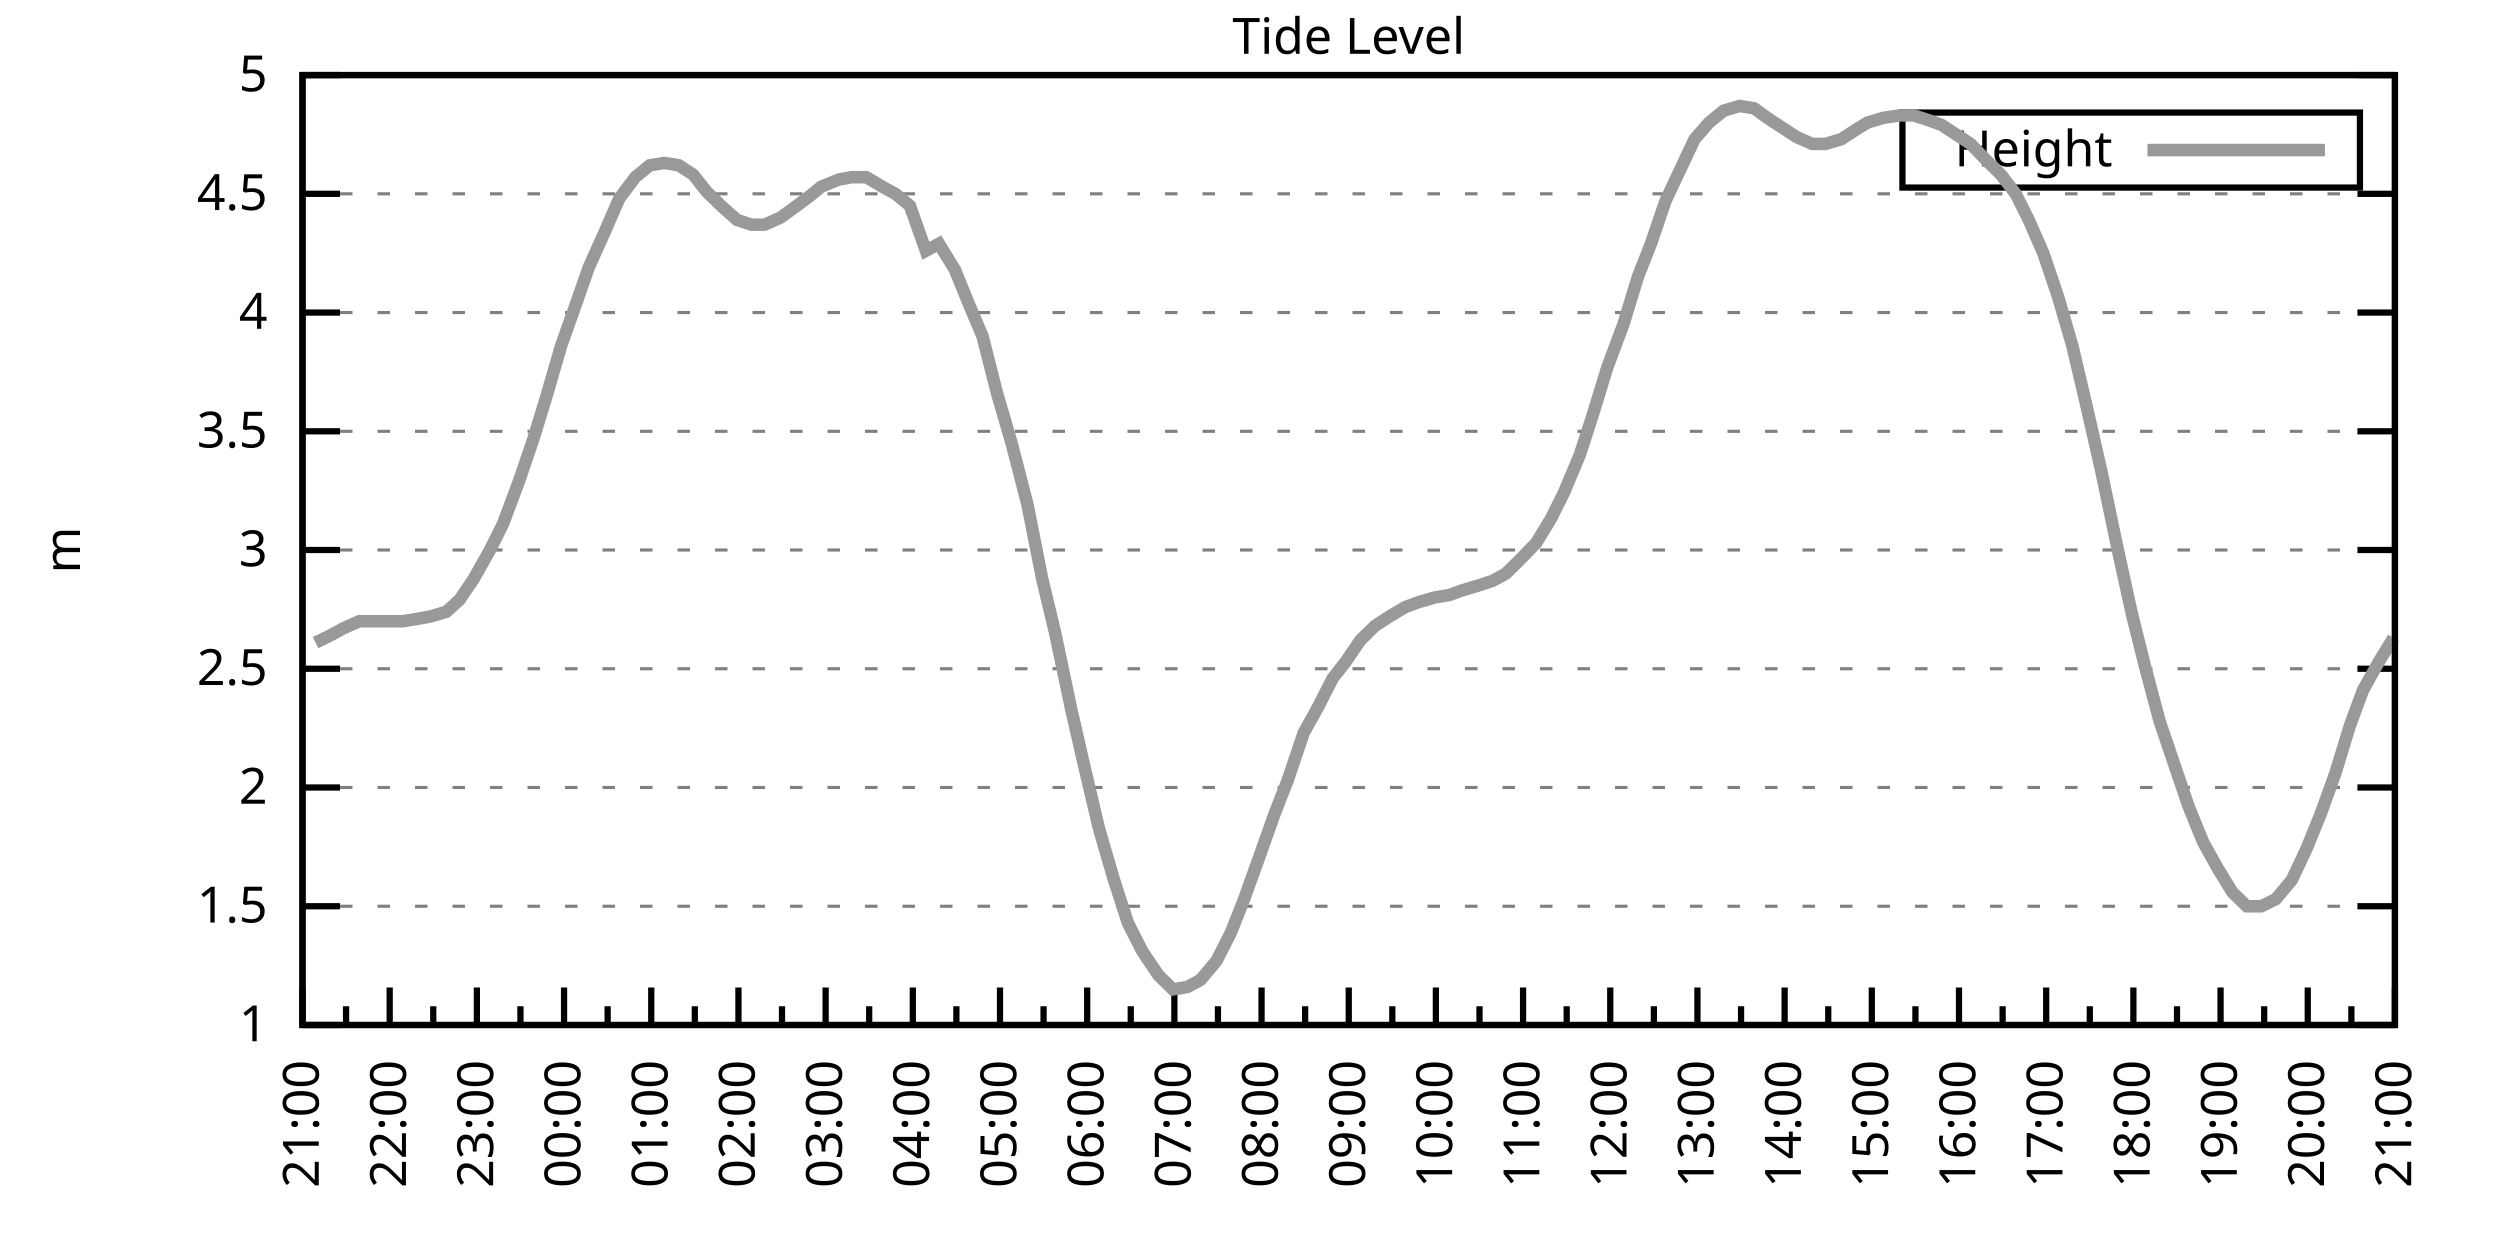
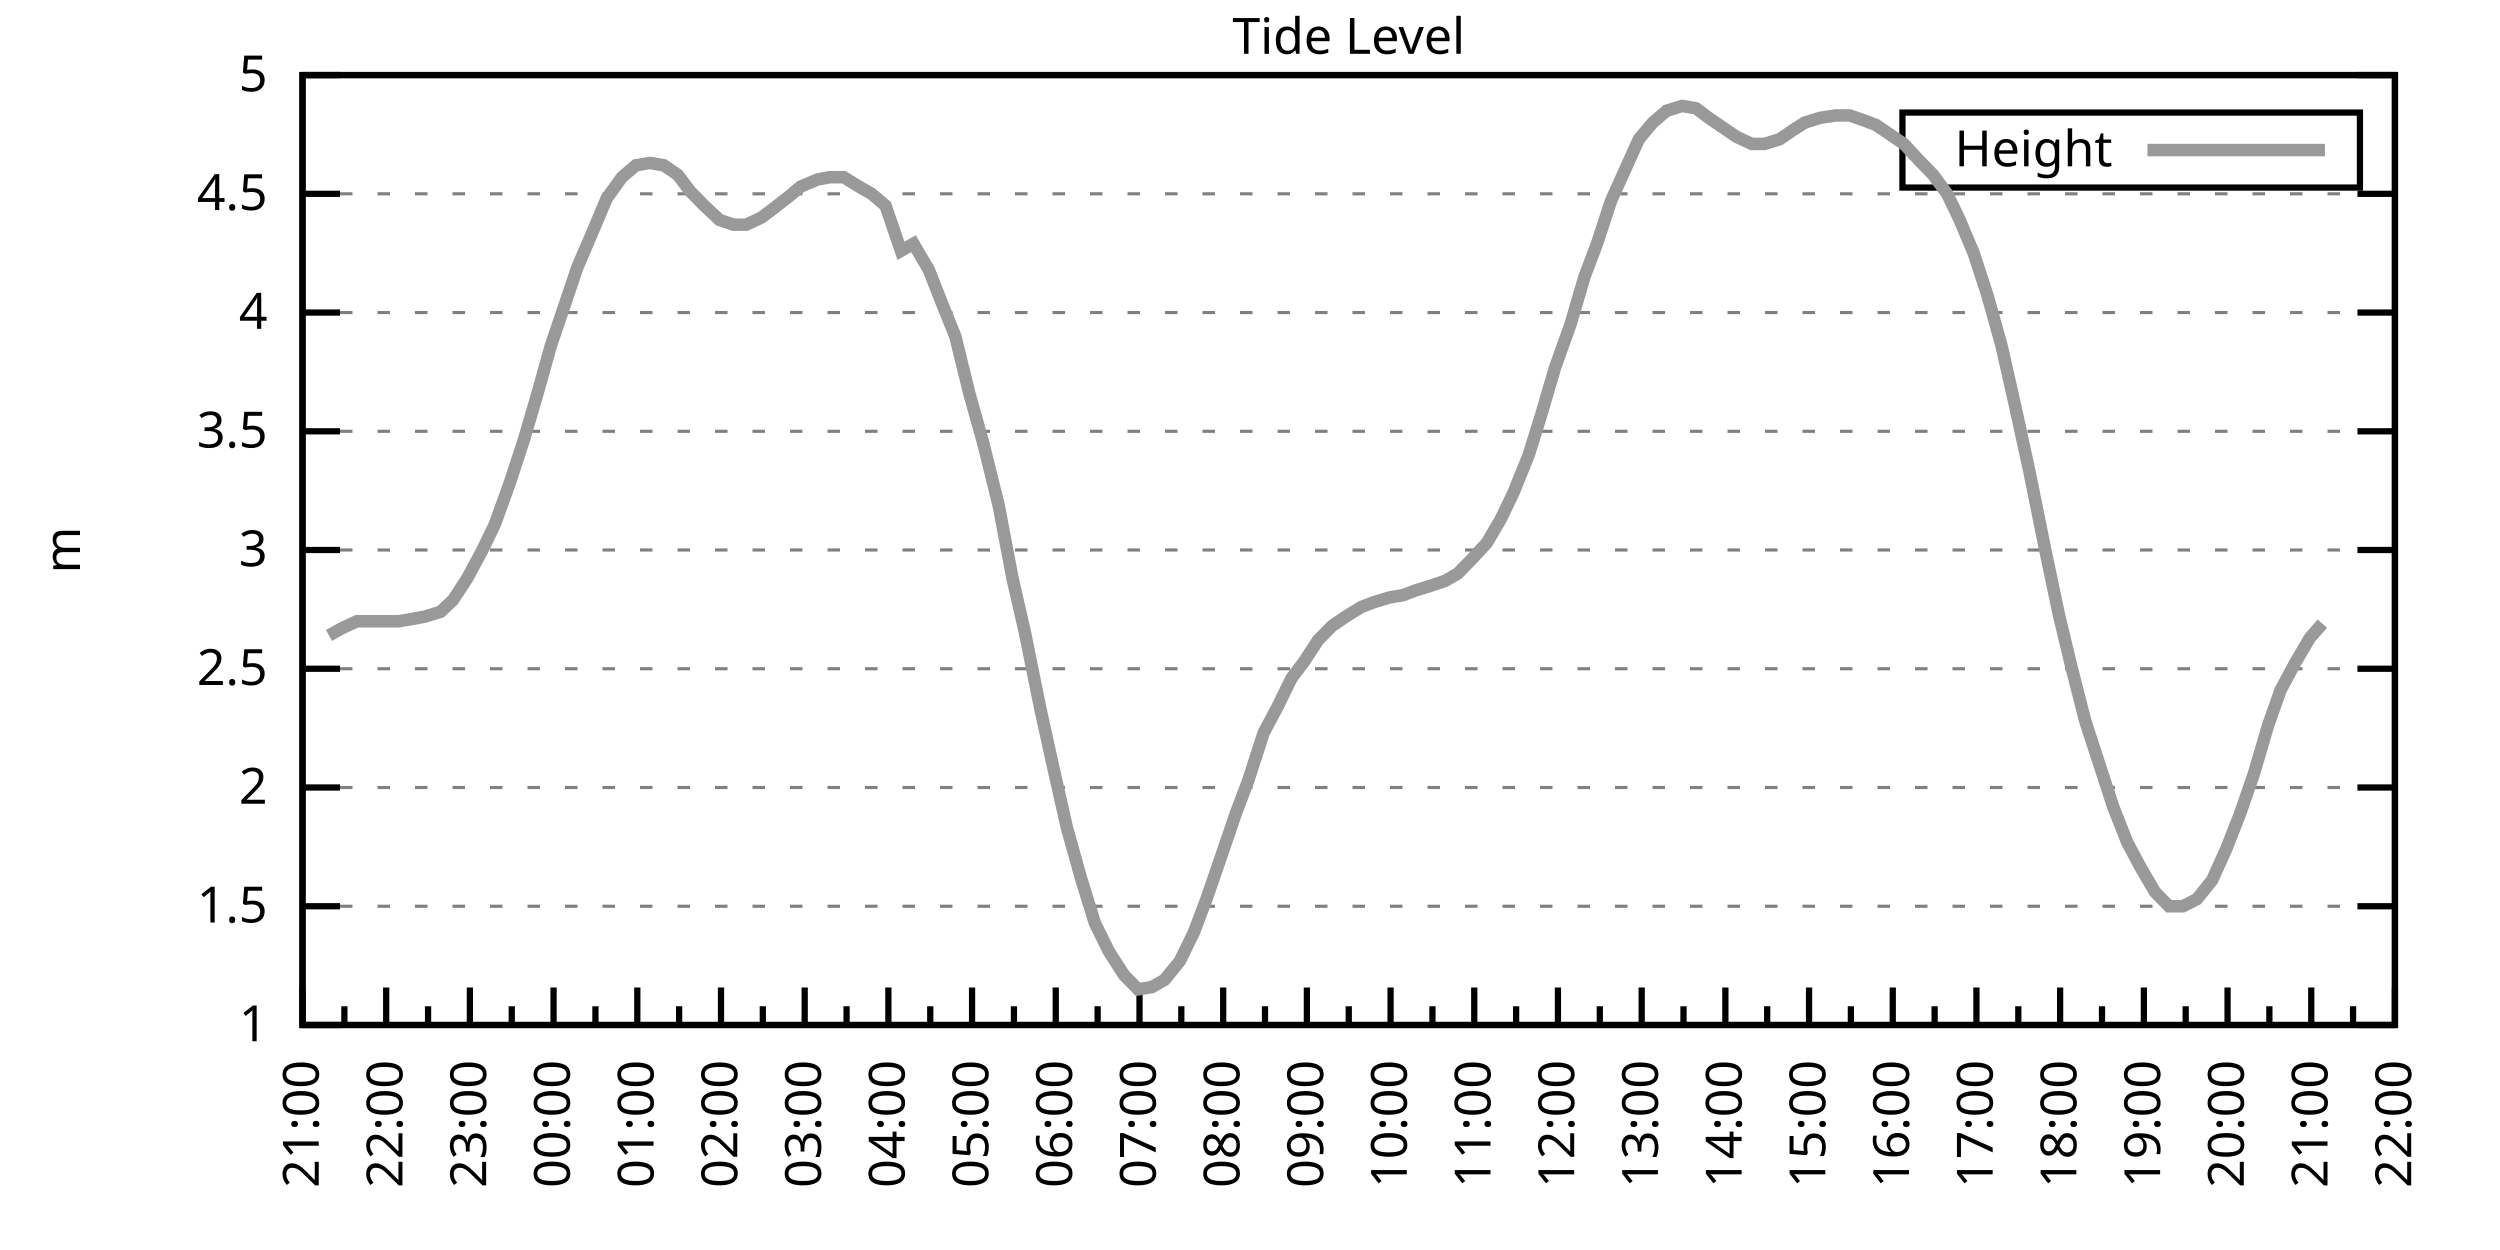
<svg xmlns="http://www.w3.org/2000/svg" xmlns:xlink="http://www.w3.org/1999/xlink" width="400" height="200" viewBox="0 0 400 200">
  <g id="gnuplot_canvas">
    <rect x="0" y="0" width="400" height="200" fill="none" />
    <defs>
      <circle id="gpDot" r="0.5" stroke-width="0.5" stroke="currentColor" />
      <path id="gpPt0" stroke-width="0.333" stroke="currentColor" d="M-1,0 h2 M0,-1 v2" />
      <path id="gpPt1" stroke-width="0.333" stroke="currentColor" d="M-1,-1 L1,1 M1,-1 L-1,1" />
      <path id="gpPt2" stroke-width="0.333" stroke="currentColor" d="M-1,0 L1,0 M0,-1 L0,1 M-1,-1 L1,1 M-1,1 L1,-1" />
      <rect id="gpPt3" stroke-width="0.333" stroke="currentColor" x="-1" y="-1" width="2" height="2" />
      <rect id="gpPt4" stroke-width="0.333" stroke="currentColor" fill="currentColor" x="-1" y="-1" width="2" height="2" />
      <circle id="gpPt5" stroke-width="0.333" stroke="currentColor" cx="0" cy="0" r="1" />
      <use xlink:href="#gpPt5" id="gpPt6" fill="currentColor" stroke="none" />
      <path id="gpPt7" stroke-width="0.333" stroke="currentColor" d="M0,-1.33 L-1.33,0.67 L1.33,0.67 z" />
      <use xlink:href="#gpPt7" id="gpPt8" fill="currentColor" stroke="none" />
      <use xlink:href="#gpPt7" id="gpPt9" stroke="currentColor" transform="rotate(180)" />
      <use xlink:href="#gpPt9" id="gpPt10" fill="currentColor" stroke="none" />
      <use xlink:href="#gpPt3" id="gpPt11" stroke="currentColor" transform="rotate(45)" />
      <use xlink:href="#gpPt11" id="gpPt12" fill="currentColor" stroke="none" />
      <path id="gpPt13" stroke-width="0.333" stroke="currentColor" d="M0,1.330 L1.265,0.411 L0.782,-1.067 L-0.782,-1.076 L-1.265,0.411 z" />
      <use xlink:href="#gpPt13" id="gpPt14" fill="currentColor" stroke="none" />
      <filter id="textbox" filterUnits="objectBoundingBox" x="0" y="0" height="1" width="1">
        <feFlood flood-color="white" flood-opacity="1" result="bgnd" />
        <feComposite in="SourceGraphic" in2="bgnd" operator="atop" />
      </filter>
      <filter id="greybox" filterUnits="objectBoundingBox" x="0" y="0" height="1" width="1">
        <feFlood flood-color="lightgrey" flood-opacity="1" result="grey" />
        <feComposite in="SourceGraphic" in2="grey" operator="atop" />
      </filter>
    </defs>
    <g fill="none" color="white" stroke="currentColor" stroke-width="1.00" stroke-linecap="butt" stroke-linejoin="miter">
</g>
    <g fill="none" color="black" stroke="currentColor" stroke-width="1.00" stroke-linecap="butt" stroke-linejoin="miter">
      <g stroke="none" shape-rendering="crispEdges">
        <polygon fill="rgb(255, 255, 255)" points="48.40,164.00 383.18,164.00 383.18,12.02 48.40,12.02 " />
      </g>
    </g>
    <g fill="none" color="black" stroke="currentColor" stroke-width="1.00" stroke-linecap="butt" stroke-linejoin="miter">
</g>
    <g fill="none" color="black" stroke="black" stroke-width="0.50" stroke-linecap="butt" stroke-linejoin="miter">
</g>
    <g fill="none" color="gray" stroke="currentColor" stroke-width="0.50" stroke-linecap="butt" stroke-linejoin="miter">
      <path stroke="gray" stroke-dasharray="2,4" class="gridline" d="M48.40,164.00 L383.19,164.00  " />
    </g>
    <g fill="none" color="gray" stroke="gray" stroke-width="1.00" stroke-linecap="butt" stroke-linejoin="miter">
</g>
    <g fill="none" color="black" stroke="currentColor" stroke-width="1.00" stroke-linecap="butt" stroke-linejoin="miter">
      <path stroke="black" d="M48.40,164.00 L54.40,164.00 M383.19,164.00 L377.19,164.00  " />
      <g transform="translate(42.80,166.60)" stroke="none" fill="black" font-family="Sans" font-size="8.00" text-anchor="end">
        <text>
          <tspan font-family="Sans"> 1</tspan>
        </text>
      </g>
    </g>
    <g fill="none" color="black" stroke="currentColor" stroke-width="1.00" stroke-linecap="butt" stroke-linejoin="miter">
</g>
    <g fill="none" color="black" stroke="black" stroke-width="0.50" stroke-linecap="butt" stroke-linejoin="miter">
</g>
    <g fill="none" color="gray" stroke="currentColor" stroke-width="0.50" stroke-linecap="butt" stroke-linejoin="miter">
      <path stroke="gray" stroke-dasharray="2,4" class="gridline" d="M48.40,145.00 L383.19,145.00  " />
    </g>
    <g fill="none" color="gray" stroke="gray" stroke-width="1.00" stroke-linecap="butt" stroke-linejoin="miter">
</g>
    <g fill="none" color="black" stroke="currentColor" stroke-width="1.00" stroke-linecap="butt" stroke-linejoin="miter">
      <path stroke="black" d="M48.40,145.00 L54.40,145.00 M383.19,145.00 L377.19,145.00  " />
      <g transform="translate(42.80,147.60)" stroke="none" fill="black" font-family="Sans" font-size="8.00" text-anchor="end">
        <text>
          <tspan font-family="Sans"> 1.5</tspan>
        </text>
      </g>
    </g>
    <g fill="none" color="black" stroke="currentColor" stroke-width="1.00" stroke-linecap="butt" stroke-linejoin="miter">
</g>
    <g fill="none" color="black" stroke="black" stroke-width="0.50" stroke-linecap="butt" stroke-linejoin="miter">
</g>
    <g fill="none" color="gray" stroke="currentColor" stroke-width="0.50" stroke-linecap="butt" stroke-linejoin="miter">
      <path stroke="gray" stroke-dasharray="2,4" class="gridline" d="M48.40,126.00 L383.19,126.00  " />
    </g>
    <g fill="none" color="gray" stroke="gray" stroke-width="1.00" stroke-linecap="butt" stroke-linejoin="miter">
</g>
    <g fill="none" color="black" stroke="currentColor" stroke-width="1.00" stroke-linecap="butt" stroke-linejoin="miter">
      <path stroke="black" d="M48.40,126.00 L54.40,126.00 M383.19,126.00 L377.19,126.00  " />
      <g transform="translate(42.80,128.60)" stroke="none" fill="black" font-family="Sans" font-size="8.00" text-anchor="end">
        <text>
          <tspan font-family="Sans"> 2</tspan>
        </text>
      </g>
    </g>
    <g fill="none" color="black" stroke="currentColor" stroke-width="1.00" stroke-linecap="butt" stroke-linejoin="miter">
</g>
    <g fill="none" color="black" stroke="black" stroke-width="0.50" stroke-linecap="butt" stroke-linejoin="miter">
</g>
    <g fill="none" color="gray" stroke="currentColor" stroke-width="0.50" stroke-linecap="butt" stroke-linejoin="miter">
      <path stroke="gray" stroke-dasharray="2,4" class="gridline" d="M48.40,107.00 L383.19,107.00  " />
    </g>
    <g fill="none" color="gray" stroke="gray" stroke-width="1.00" stroke-linecap="butt" stroke-linejoin="miter">
</g>
    <g fill="none" color="black" stroke="currentColor" stroke-width="1.00" stroke-linecap="butt" stroke-linejoin="miter">
      <path stroke="black" d="M48.40,107.00 L54.40,107.00 M383.19,107.00 L377.19,107.00  " />
      <g transform="translate(42.80,109.60)" stroke="none" fill="black" font-family="Sans" font-size="8.00" text-anchor="end">
        <text>
          <tspan font-family="Sans"> 2.5</tspan>
        </text>
      </g>
    </g>
    <g fill="none" color="black" stroke="currentColor" stroke-width="1.00" stroke-linecap="butt" stroke-linejoin="miter">
</g>
    <g fill="none" color="black" stroke="black" stroke-width="0.50" stroke-linecap="butt" stroke-linejoin="miter">
</g>
    <g fill="none" color="gray" stroke="currentColor" stroke-width="0.50" stroke-linecap="butt" stroke-linejoin="miter">
      <path stroke="gray" stroke-dasharray="2,4" class="gridline" d="M48.40,88.00 L383.19,88.00  " />
    </g>
    <g fill="none" color="gray" stroke="gray" stroke-width="1.00" stroke-linecap="butt" stroke-linejoin="miter">
</g>
    <g fill="none" color="black" stroke="currentColor" stroke-width="1.00" stroke-linecap="butt" stroke-linejoin="miter">
      <path stroke="black" d="M48.40,88.00 L54.40,88.00 M383.19,88.00 L377.19,88.00  " />
      <g transform="translate(42.80,90.60)" stroke="none" fill="black" font-family="Sans" font-size="8.00" text-anchor="end">
        <text>
          <tspan font-family="Sans"> 3</tspan>
        </text>
      </g>
    </g>
    <g fill="none" color="black" stroke="currentColor" stroke-width="1.00" stroke-linecap="butt" stroke-linejoin="miter">
</g>
    <g fill="none" color="black" stroke="black" stroke-width="0.50" stroke-linecap="butt" stroke-linejoin="miter">
</g>
    <g fill="none" color="gray" stroke="currentColor" stroke-width="0.50" stroke-linecap="butt" stroke-linejoin="miter">
      <path stroke="gray" stroke-dasharray="2,4" class="gridline" d="M48.40,69.01 L383.19,69.01  " />
    </g>
    <g fill="none" color="gray" stroke="gray" stroke-width="1.00" stroke-linecap="butt" stroke-linejoin="miter">
</g>
    <g fill="none" color="black" stroke="currentColor" stroke-width="1.00" stroke-linecap="butt" stroke-linejoin="miter">
      <path stroke="black" d="M48.40,69.01 L54.40,69.01 M383.19,69.01 L377.19,69.01  " />
      <g transform="translate(42.80,71.61)" stroke="none" fill="black" font-family="Sans" font-size="8.00" text-anchor="end">
        <text>
          <tspan font-family="Sans"> 3.5</tspan>
        </text>
      </g>
    </g>
    <g fill="none" color="black" stroke="currentColor" stroke-width="1.00" stroke-linecap="butt" stroke-linejoin="miter">
</g>
    <g fill="none" color="black" stroke="black" stroke-width="0.50" stroke-linecap="butt" stroke-linejoin="miter">
</g>
    <g fill="none" color="gray" stroke="currentColor" stroke-width="0.50" stroke-linecap="butt" stroke-linejoin="miter">
      <path stroke="gray" stroke-dasharray="2,4" class="gridline" d="M48.40,50.01 L383.19,50.01  " />
    </g>
    <g fill="none" color="gray" stroke="gray" stroke-width="1.00" stroke-linecap="butt" stroke-linejoin="miter">
</g>
    <g fill="none" color="black" stroke="currentColor" stroke-width="1.00" stroke-linecap="butt" stroke-linejoin="miter">
      <path stroke="black" d="M48.40,50.01 L54.40,50.01 M383.19,50.01 L377.19,50.01  " />
      <g transform="translate(42.80,52.61)" stroke="none" fill="black" font-family="Sans" font-size="8.00" text-anchor="end">
        <text>
          <tspan font-family="Sans"> 4</tspan>
        </text>
      </g>
    </g>
    <g fill="none" color="black" stroke="currentColor" stroke-width="1.00" stroke-linecap="butt" stroke-linejoin="miter">
</g>
    <g fill="none" color="black" stroke="black" stroke-width="0.50" stroke-linecap="butt" stroke-linejoin="miter">
</g>
    <g fill="none" color="gray" stroke="currentColor" stroke-width="0.50" stroke-linecap="butt" stroke-linejoin="miter">
      <path stroke="gray" stroke-dasharray="2,4" class="gridline" d="M48.40,31.01 L383.19,31.01  " />
    </g>
    <g fill="none" color="gray" stroke="gray" stroke-width="1.00" stroke-linecap="butt" stroke-linejoin="miter">
</g>
    <g fill="none" color="black" stroke="currentColor" stroke-width="1.00" stroke-linecap="butt" stroke-linejoin="miter">
      <path stroke="black" d="M48.40,31.01 L54.40,31.01 M383.19,31.01 L377.19,31.01  " />
      <g transform="translate(42.80,33.61)" stroke="none" fill="black" font-family="Sans" font-size="8.00" text-anchor="end">
        <text>
          <tspan font-family="Sans"> 4.5</tspan>
        </text>
      </g>
    </g>
    <g fill="none" color="black" stroke="currentColor" stroke-width="1.00" stroke-linecap="butt" stroke-linejoin="miter">
</g>
    <g fill="none" color="black" stroke="black" stroke-width="0.50" stroke-linecap="butt" stroke-linejoin="miter">
</g>
    <g fill="none" color="gray" stroke="currentColor" stroke-width="0.50" stroke-linecap="butt" stroke-linejoin="miter">
      <path stroke="gray" stroke-dasharray="2,4" class="gridline" d="M48.40,12.01 L383.19,12.01  " />
    </g>
    <g fill="none" color="gray" stroke="gray" stroke-width="1.00" stroke-linecap="butt" stroke-linejoin="miter">
</g>
    <g fill="none" color="black" stroke="currentColor" stroke-width="1.00" stroke-linecap="butt" stroke-linejoin="miter">
      <path stroke="black" d="M48.40,12.01 L54.40,12.01 M383.19,12.01 L377.19,12.01  " />
      <g transform="translate(42.80,14.61)" stroke="none" fill="black" font-family="Sans" font-size="8.00" text-anchor="end">
        <text>
          <tspan font-family="Sans"> 5</tspan>
        </text>
      </g>
    </g>
    <g fill="none" color="black" stroke="currentColor" stroke-width="1.00" stroke-linecap="butt" stroke-linejoin="miter">
      <path stroke="black" d="M48.40,164.00 L48.40,158.00  " />
      <g transform="translate(51.00,169.60) rotate(270)" stroke="none" fill="black" font-family="Sans" font-size="8.00" text-anchor="end">
        <text>
          <tspan font-family="Sans">21:00</tspan>
        </text>
      </g>
    </g>
    <g fill="none" color="black" stroke="currentColor" stroke-width="1.00" stroke-linecap="butt" stroke-linejoin="miter">
-       <path stroke="black" d="M55.37,164.00 L55.37,161.00 M62.35,164.00 L62.35,158.00  " />
-       <g transform="translate(64.95,169.60) rotate(270)" stroke="none" fill="black" font-family="Sans" font-size="8.00" text-anchor="end">
+       <path stroke="black" d="M55.10,164.00 L55.10,161.00 M61.79,164.00 L61.79,158.00  " />
+       <g transform="translate(64.39,169.60) rotate(270)" stroke="none" fill="black" font-family="Sans" font-size="8.00" text-anchor="end">
        <text>
          <tspan font-family="Sans">22:00</tspan>
        </text>
      </g>
    </g>
    <g fill="none" color="black" stroke="currentColor" stroke-width="1.00" stroke-linecap="butt" stroke-linejoin="miter">
-       <path stroke="black" d="M69.32,164.00 L69.32,161.00 M76.30,164.00 L76.30,158.00  " />
-       <g transform="translate(78.90,169.60) rotate(270)" stroke="none" fill="black" font-family="Sans" font-size="8.00" text-anchor="end">
+       <path stroke="black" d="M68.49,164.00 L68.49,161.00 M75.18,164.00 L75.18,158.00  " />
+       <g transform="translate(77.78,169.60) rotate(270)" stroke="none" fill="black" font-family="Sans" font-size="8.00" text-anchor="end">
        <text>
          <tspan font-family="Sans">23:00</tspan>
        </text>
      </g>
    </g>
    <g fill="none" color="black" stroke="currentColor" stroke-width="1.00" stroke-linecap="butt" stroke-linejoin="miter">
-       <path stroke="black" d="M83.27,164.00 L83.27,161.00 M90.25,164.00 L90.25,158.00  " />
-       <g transform="translate(92.85,169.60) rotate(270)" stroke="none" fill="black" font-family="Sans" font-size="8.00" text-anchor="end">
+       <path stroke="black" d="M81.88,164.00 L81.88,161.00 M88.57,164.00 L88.57,158.00  " />
+       <g transform="translate(91.17,169.60) rotate(270)" stroke="none" fill="black" font-family="Sans" font-size="8.00" text-anchor="end">
        <text>
          <tspan font-family="Sans">00:00</tspan>
        </text>
      </g>
    </g>
    <g fill="none" color="black" stroke="currentColor" stroke-width="1.00" stroke-linecap="butt" stroke-linejoin="miter">
-       <path stroke="black" d="M97.22,164.00 L97.22,161.00 M104.20,164.00 L104.20,158.00  " />
-       <g transform="translate(106.80,169.60) rotate(270)" stroke="none" fill="black" font-family="Sans" font-size="8.00" text-anchor="end">
+       <path stroke="black" d="M95.27,164.00 L95.27,161.00 M101.97,164.00 L101.97,158.00  " />
+       <g transform="translate(104.57,169.60) rotate(270)" stroke="none" fill="black" font-family="Sans" font-size="8.00" text-anchor="end">
        <text>
          <tspan font-family="Sans">01:00</tspan>
        </text>
      </g>
    </g>
    <g fill="none" color="black" stroke="currentColor" stroke-width="1.00" stroke-linecap="butt" stroke-linejoin="miter">
-       <path stroke="black" d="M111.17,164.00 L111.17,161.00 M118.15,164.00 L118.15,158.00  " />
-       <g transform="translate(120.75,169.60) rotate(270)" stroke="none" fill="black" font-family="Sans" font-size="8.00" text-anchor="end">
+       <path stroke="black" d="M108.66,164.00 L108.66,161.00 M115.36,164.00 L115.36,158.00  " />
+       <g transform="translate(117.96,169.60) rotate(270)" stroke="none" fill="black" font-family="Sans" font-size="8.00" text-anchor="end">
        <text>
          <tspan font-family="Sans">02:00</tspan>
        </text>
      </g>
    </g>
    <g fill="none" color="black" stroke="currentColor" stroke-width="1.00" stroke-linecap="butt" stroke-linejoin="miter">
-       <path stroke="black" d="M125.12,164.00 L125.12,161.00 M132.10,164.00 L132.10,158.00  " />
-       <g transform="translate(134.70,169.60) rotate(270)" stroke="none" fill="black" font-family="Sans" font-size="8.00" text-anchor="end">
+       <path stroke="black" d="M122.05,164.00 L122.05,161.00 M128.75,164.00 L128.75,158.00  " />
+       <g transform="translate(131.35,169.60) rotate(270)" stroke="none" fill="black" font-family="Sans" font-size="8.00" text-anchor="end">
        <text>
          <tspan font-family="Sans">03:00</tspan>
        </text>
      </g>
    </g>
    <g fill="none" color="black" stroke="currentColor" stroke-width="1.00" stroke-linecap="butt" stroke-linejoin="miter">
-       <path stroke="black" d="M139.07,164.00 L139.07,161.00 M146.05,164.00 L146.05,158.00  " />
-       <g transform="translate(148.65,169.60) rotate(270)" stroke="none" fill="black" font-family="Sans" font-size="8.00" text-anchor="end">
+       <path stroke="black" d="M135.45,164.00 L135.45,161.00 M142.14,164.00 L142.14,158.00  " />
+       <g transform="translate(144.74,169.60) rotate(270)" stroke="none" fill="black" font-family="Sans" font-size="8.00" text-anchor="end">
        <text>
          <tspan font-family="Sans">04:00</tspan>
        </text>
      </g>
    </g>
    <g fill="none" color="black" stroke="currentColor" stroke-width="1.00" stroke-linecap="butt" stroke-linejoin="miter">
-       <path stroke="black" d="M153.02,164.00 L153.02,161.00 M160.00,164.00 L160.00,158.00  " />
-       <g transform="translate(162.60,169.60) rotate(270)" stroke="none" fill="black" font-family="Sans" font-size="8.00" text-anchor="end">
+       <path stroke="black" d="M148.84,164.00 L148.84,161.00 M155.53,164.00 L155.53,158.00  " />
+       <g transform="translate(158.13,169.60) rotate(270)" stroke="none" fill="black" font-family="Sans" font-size="8.00" text-anchor="end">
        <text>
          <tspan font-family="Sans">05:00</tspan>
        </text>
      </g>
    </g>
    <g fill="none" color="black" stroke="currentColor" stroke-width="1.00" stroke-linecap="butt" stroke-linejoin="miter">
-       <path stroke="black" d="M166.97,164.00 L166.97,161.00 M173.95,164.00 L173.95,158.00  " />
-       <g transform="translate(176.55,169.60) rotate(270)" stroke="none" fill="black" font-family="Sans" font-size="8.00" text-anchor="end">
+       <path stroke="black" d="M162.23,164.00 L162.23,161.00 M168.92,164.00 L168.92,158.00  " />
+       <g transform="translate(171.52,169.60) rotate(270)" stroke="none" fill="black" font-family="Sans" font-size="8.00" text-anchor="end">
        <text>
          <tspan font-family="Sans">06:00</tspan>
        </text>
      </g>
    </g>
    <g fill="none" color="black" stroke="currentColor" stroke-width="1.00" stroke-linecap="butt" stroke-linejoin="miter">
-       <path stroke="black" d="M180.92,164.00 L180.92,161.00 M187.90,164.00 L187.90,158.00  " />
-       <g transform="translate(190.50,169.60) rotate(270)" stroke="none" fill="black" font-family="Sans" font-size="8.00" text-anchor="end">
+       <path stroke="black" d="M175.62,164.00 L175.62,161.00 M182.32,164.00 L182.32,158.00  " />
+       <g transform="translate(184.92,169.60) rotate(270)" stroke="none" fill="black" font-family="Sans" font-size="8.00" text-anchor="end">
        <text>
          <tspan font-family="Sans">07:00</tspan>
        </text>
      </g>
    </g>
    <g fill="none" color="black" stroke="currentColor" stroke-width="1.00" stroke-linecap="butt" stroke-linejoin="miter">
-       <path stroke="black" d="M194.87,164.00 L194.87,161.00 M201.85,164.00 L201.85,158.00  " />
-       <g transform="translate(204.45,169.60) rotate(270)" stroke="none" fill="black" font-family="Sans" font-size="8.00" text-anchor="end">
+       <path stroke="black" d="M189.01,164.00 L189.01,161.00 M195.71,164.00 L195.71,158.00  " />
+       <g transform="translate(198.31,169.60) rotate(270)" stroke="none" fill="black" font-family="Sans" font-size="8.00" text-anchor="end">
        <text>
          <tspan font-family="Sans">08:00</tspan>
        </text>
      </g>
    </g>
    <g fill="none" color="black" stroke="currentColor" stroke-width="1.00" stroke-linecap="butt" stroke-linejoin="miter">
-       <path stroke="black" d="M208.82,164.00 L208.82,161.00 M215.80,164.00 L215.80,158.00  " />
-       <g transform="translate(218.40,169.60) rotate(270)" stroke="none" fill="black" font-family="Sans" font-size="8.00" text-anchor="end">
+       <path stroke="black" d="M202.40,164.00 L202.40,161.00 M209.10,164.00 L209.10,158.00  " />
+       <g transform="translate(211.70,169.60) rotate(270)" stroke="none" fill="black" font-family="Sans" font-size="8.00" text-anchor="end">
        <text>
          <tspan font-family="Sans">09:00</tspan>
        </text>
      </g>
    </g>
    <g fill="none" color="black" stroke="currentColor" stroke-width="1.00" stroke-linecap="butt" stroke-linejoin="miter">
-       <path stroke="black" d="M222.77,164.00 L222.77,161.00 M229.74,164.00 L229.74,158.00  " />
-       <g transform="translate(232.34,169.60) rotate(270)" stroke="none" fill="black" font-family="Sans" font-size="8.00" text-anchor="end">
+       <path stroke="black" d="M215.80,164.00 L215.80,161.00 M222.49,164.00 L222.49,158.00  " />
+       <g transform="translate(225.09,169.60) rotate(270)" stroke="none" fill="black" font-family="Sans" font-size="8.00" text-anchor="end">
        <text>
          <tspan font-family="Sans">10:00</tspan>
        </text>
      </g>
    </g>
    <g fill="none" color="black" stroke="currentColor" stroke-width="1.00" stroke-linecap="butt" stroke-linejoin="miter">
-       <path stroke="black" d="M236.72,164.00 L236.72,161.00 M243.69,164.00 L243.69,158.00  " />
-       <g transform="translate(246.29,169.60) rotate(270)" stroke="none" fill="black" font-family="Sans" font-size="8.00" text-anchor="end">
+       <path stroke="black" d="M229.19,164.00 L229.19,161.00 M235.88,164.00 L235.88,158.00  " />
+       <g transform="translate(238.48,169.60) rotate(270)" stroke="none" fill="black" font-family="Sans" font-size="8.00" text-anchor="end">
        <text>
          <tspan font-family="Sans">11:00</tspan>
        </text>
      </g>
    </g>
    <g fill="none" color="black" stroke="currentColor" stroke-width="1.00" stroke-linecap="butt" stroke-linejoin="miter">
-       <path stroke="black" d="M250.67,164.00 L250.67,161.00 M257.64,164.00 L257.64,158.00  " />
-       <g transform="translate(260.24,169.60) rotate(270)" stroke="none" fill="black" font-family="Sans" font-size="8.00" text-anchor="end">
+       <path stroke="black" d="M242.58,164.00 L242.58,161.00 M249.27,164.00 L249.27,158.00  " />
+       <g transform="translate(251.87,169.60) rotate(270)" stroke="none" fill="black" font-family="Sans" font-size="8.00" text-anchor="end">
        <text>
          <tspan font-family="Sans">12:00</tspan>
        </text>
      </g>
    </g>
    <g fill="none" color="black" stroke="currentColor" stroke-width="1.00" stroke-linecap="butt" stroke-linejoin="miter">
-       <path stroke="black" d="M264.62,164.00 L264.62,161.00 M271.59,164.00 L271.59,158.00  " />
-       <g transform="translate(274.19,169.60) rotate(270)" stroke="none" fill="black" font-family="Sans" font-size="8.00" text-anchor="end">
+       <path stroke="black" d="M255.97,164.00 L255.97,161.00 M262.67,164.00 L262.67,158.00  " />
+       <g transform="translate(265.27,169.60) rotate(270)" stroke="none" fill="black" font-family="Sans" font-size="8.00" text-anchor="end">
        <text>
          <tspan font-family="Sans">13:00</tspan>
        </text>
      </g>
    </g>
    <g fill="none" color="black" stroke="currentColor" stroke-width="1.00" stroke-linecap="butt" stroke-linejoin="miter">
-       <path stroke="black" d="M278.57,164.00 L278.57,161.00 M285.54,164.00 L285.54,158.00  " />
-       <g transform="translate(288.14,169.60) rotate(270)" stroke="none" fill="black" font-family="Sans" font-size="8.00" text-anchor="end">
+       <path stroke="black" d="M269.36,164.00 L269.36,161.00 M276.06,164.00 L276.06,158.00  " />
+       <g transform="translate(278.66,169.60) rotate(270)" stroke="none" fill="black" font-family="Sans" font-size="8.00" text-anchor="end">
        <text>
          <tspan font-family="Sans">14:00</tspan>
        </text>
      </g>
    </g>
    <g fill="none" color="black" stroke="currentColor" stroke-width="1.00" stroke-linecap="butt" stroke-linejoin="miter">
-       <path stroke="black" d="M292.52,164.00 L292.52,161.00 M299.49,164.00 L299.49,158.00  " />
-       <g transform="translate(302.09,169.60) rotate(270)" stroke="none" fill="black" font-family="Sans" font-size="8.00" text-anchor="end">
+       <path stroke="black" d="M282.75,164.00 L282.75,161.00 M289.45,164.00 L289.45,158.00  " />
+       <g transform="translate(292.05,169.60) rotate(270)" stroke="none" fill="black" font-family="Sans" font-size="8.00" text-anchor="end">
        <text>
          <tspan font-family="Sans">15:00</tspan>
        </text>
      </g>
    </g>
    <g fill="none" color="black" stroke="currentColor" stroke-width="1.00" stroke-linecap="butt" stroke-linejoin="miter">
-       <path stroke="black" d="M306.47,164.00 L306.47,161.00 M313.44,164.00 L313.44,158.00  " />
-       <g transform="translate(316.04,169.60) rotate(270)" stroke="none" fill="black" font-family="Sans" font-size="8.00" text-anchor="end">
+       <path stroke="black" d="M296.14,164.00 L296.14,161.00 M302.84,164.00 L302.84,158.00  " />
+       <g transform="translate(305.44,169.60) rotate(270)" stroke="none" fill="black" font-family="Sans" font-size="8.00" text-anchor="end">
        <text>
          <tspan font-family="Sans">16:00</tspan>
        </text>
      </g>
    </g>
    <g fill="none" color="black" stroke="currentColor" stroke-width="1.00" stroke-linecap="butt" stroke-linejoin="miter">
-       <path stroke="black" d="M320.42,164.00 L320.42,161.00 M327.39,164.00 L327.39,158.00  " />
-       <g transform="translate(329.99,169.60) rotate(270)" stroke="none" fill="black" font-family="Sans" font-size="8.00" text-anchor="end">
+       <path stroke="black" d="M309.54,164.00 L309.54,161.00 M316.23,164.00 L316.23,158.00  " />
+       <g transform="translate(318.83,169.60) rotate(270)" stroke="none" fill="black" font-family="Sans" font-size="8.00" text-anchor="end">
        <text>
          <tspan font-family="Sans">17:00</tspan>
        </text>
      </g>
    </g>
    <g fill="none" color="black" stroke="currentColor" stroke-width="1.00" stroke-linecap="butt" stroke-linejoin="miter">
-       <path stroke="black" d="M334.37,164.00 L334.37,161.00 M341.34,164.00 L341.34,158.00  " />
-       <g transform="translate(343.94,169.60) rotate(270)" stroke="none" fill="black" font-family="Sans" font-size="8.00" text-anchor="end">
+       <path stroke="black" d="M322.93,164.00 L322.93,161.00 M329.62,164.00 L329.62,158.00  " />
+       <g transform="translate(332.22,169.60) rotate(270)" stroke="none" fill="black" font-family="Sans" font-size="8.00" text-anchor="end">
        <text>
          <tspan font-family="Sans">18:00</tspan>
        </text>
      </g>
    </g>
    <g fill="none" color="black" stroke="currentColor" stroke-width="1.00" stroke-linecap="butt" stroke-linejoin="miter">
-       <path stroke="black" d="M348.32,164.00 L348.32,161.00 M355.29,164.00 L355.29,158.00  " />
-       <g transform="translate(357.89,169.60) rotate(270)" stroke="none" fill="black" font-family="Sans" font-size="8.00" text-anchor="end">
+       <path stroke="black" d="M336.32,164.00 L336.32,161.00 M343.02,164.00 L343.02,158.00  " />
+       <g transform="translate(345.62,169.60) rotate(270)" stroke="none" fill="black" font-family="Sans" font-size="8.00" text-anchor="end">
        <text>
          <tspan font-family="Sans">19:00</tspan>
        </text>
      </g>
    </g>
    <g fill="none" color="black" stroke="currentColor" stroke-width="1.00" stroke-linecap="butt" stroke-linejoin="miter">
-       <path stroke="black" d="M362.27,164.00 L362.27,161.00 M369.24,164.00 L369.24,158.00  " />
-       <g transform="translate(371.84,169.60) rotate(270)" stroke="none" fill="black" font-family="Sans" font-size="8.00" text-anchor="end">
+       <path stroke="black" d="M349.71,164.00 L349.71,161.00 M356.41,164.00 L356.41,158.00  " />
+       <g transform="translate(359.01,169.60) rotate(270)" stroke="none" fill="black" font-family="Sans" font-size="8.00" text-anchor="end">
        <text>
          <tspan font-family="Sans">20:00</tspan>
        </text>
      </g>
    </g>
    <g fill="none" color="black" stroke="currentColor" stroke-width="1.00" stroke-linecap="butt" stroke-linejoin="miter">
-       <path stroke="black" d="M376.22,164.00 L376.22,161.00 M383.19,164.00 L383.19,158.00  " />
+       <path stroke="black" d="M363.10,164.00 L363.10,161.00 M369.80,164.00 L369.80,158.00  " />
+       <g transform="translate(372.40,169.60) rotate(270)" stroke="none" fill="black" font-family="Sans" font-size="8.00" text-anchor="end">
+         <text>
+           <tspan font-family="Sans">21:00</tspan>
+         </text>
+       </g>
+     </g>
+     <g fill="none" color="black" stroke="currentColor" stroke-width="1.00" stroke-linecap="butt" stroke-linejoin="miter">
+       <path stroke="black" d="M376.49,164.00 L376.49,161.00 M383.19,164.00 L383.19,158.00  " />
      <g transform="translate(385.79,169.60) rotate(270)" stroke="none" fill="black" font-family="Sans" font-size="8.00" text-anchor="end">
        <text>
-           <tspan font-family="Sans">21:00</tspan>
+           <tspan font-family="Sans">22:00</tspan>
        </text>
      </g>
    </g>
    <g fill="none" color="black" stroke="currentColor" stroke-width="1.00" stroke-linecap="butt" stroke-linejoin="miter">
</g>
    <g fill="none" color="black" stroke="currentColor" stroke-width="1.00" stroke-linecap="butt" stroke-linejoin="miter">
      <path stroke="black" d="M48.40,12.01 L48.40,164.00 L383.19,164.00 L383.19,12.01 L48.40,12.01 Z  " />
    </g>
    <g fill="none" color="black" stroke="currentColor" stroke-width="1.00" stroke-linecap="butt" stroke-linejoin="miter">
      <g transform="translate(12.80,88.01) rotate(270)" stroke="none" fill="black" font-family="Sans" font-size="8.00" text-anchor="middle">
        <text>
          <tspan font-family="Sans">m</tspan>
        </text>
      </g>
    </g>
    <g fill="none" color="black" stroke="currentColor" stroke-width="1.00" stroke-linecap="butt" stroke-linejoin="miter">
</g>
    <g fill="none" color="black" stroke="currentColor" stroke-width="1.00" stroke-linecap="butt" stroke-linejoin="miter">
      <path stroke="black" d="M304.39,30.01 L304.39,18.01 L377.59,18.01 L377.59,30.01 L304.39,30.01 Z  " />
    </g>
    <g id="Tide_level_plot_1">
      <g fill="none" color="white" stroke="black" stroke-width="2.00" stroke-linecap="butt" stroke-linejoin="miter">
</g>
      <g fill="none" color="black" stroke="currentColor" stroke-width="2.00" stroke-linecap="butt" stroke-linejoin="miter">
        <g transform="translate(337.99,26.61)" stroke="none" fill="black" font-family="Sans" font-size="8.00" text-anchor="end">
          <text>
            <tspan font-family="Sans">Height</tspan>
          </text>
        </g>
      </g>
      <g fill="none" color="black" stroke="currentColor" stroke-width="2.00" stroke-linecap="butt" stroke-linejoin="miter">
-         <path stroke="rgb(153, 153, 153)" d="M343.59,24.01 L371.99,24.01 M50.49,102.82 L52.82,101.68 L54.91,100.54 L57.47,99.40 L59.79,99.40 L61.65,99.40   L64.44,99.40 L66.77,99.02 L68.86,98.64 L71.42,97.88 L73.51,95.98 L75.83,92.56 L78.39,88.00 L80.48,83.83   L83.04,76.99 L85.37,70.15 L87.46,63.31 L89.78,55.33 L92.34,48.11 L94.20,42.79 L96.76,37.09 L99.08,31.77   L101.64,28.35 L103.97,26.45 L106.29,26.07 L108.62,26.45 L110.94,27.97 L113.03,30.63 L115.36,32.91 L117.92,35.19   L120.24,35.95 L122.33,35.95 L124.89,34.81 L126.98,33.29 L129.54,31.39 L131.40,29.87 L134.19,28.73 L136.28,28.35   L138.61,28.35 L141.16,29.87 L143.26,31.01 L145.58,32.91 L148.14,40.13 L150.23,38.99 L152.79,43.17 L155.11,48.87   L157.21,53.81 L159.53,62.93 L161.86,70.91 L164.41,80.79 L166.74,92.56 L168.83,101.30 L171.39,113.46 L173.48,122.58   L175.81,132.46 L178.13,140.44 L180.46,147.66 L182.78,152.22 L185.34,156.02 L187.66,158.30 L189.99,157.92 L192.08,156.78   L194.64,153.74 L196.96,149.18 L199.06,143.86 L201.38,137.40 L203.94,130.18 L206.03,124.86 L208.59,117.26 L210.91,113.08   L213.24,108.52 L215.33,105.86 L217.65,102.44 L219.98,100.16 L222.30,98.64 L224.86,97.12 L226.95,96.36 L229.51,95.60   L231.84,95.22 L233.93,94.46 L236.49,93.70 L238.81,92.94 L240.90,91.80 L243.23,89.52 L245.79,86.87 L248.11,83.07   L250.20,78.89 L252.76,72.81 L254.85,66.35 L257.18,58.75 L259.74,51.91 L262.06,44.31 L264.15,38.99 L266.48,32.15   L268.80,27.21 L271.13,22.27 L273.45,19.61 L275.78,17.71 L278.34,16.95 L280.66,17.33 L282.75,18.85 L285.08,20.37   L287.40,21.89 L289.96,23.03 L292.05,23.03 L294.61,22.27 L296.94,20.75 L298.80,19.61 L301.35,18.85 L303.91,18.47   L306.23,18.47 L308.56,19.23 L310.65,19.99 L312.98,21.51 L315.30,23.03 L317.86,25.69 L320.18,27.97 L322.51,31.01   L324.60,35.19 L326.93,40.51 L329.25,47.35 L331.58,55.33 L333.90,65.21 L336.23,75.47 L338.78,87.63 L341.11,98.26   L343.20,106.62 L345.53,115.36 L347.85,122.20 L350.18,129.04 L352.50,134.74 L354.83,138.92 L357.15,142.72 L359.48,145.00   L361.80,145.00 L364.13,143.86 L366.68,140.82 L369.01,135.88 L371.33,130.18 L373.66,123.72 L375.98,116.12 L378.08,110.42   L380.63,105.86 L382.96,102.06  " />
+         <path stroke="rgb(153, 153, 153)" d="M343.59,24.01 L371.99,24.01 M52.64,101.68 L54.65,100.54 L57.10,99.40 L59.34,99.40 L61.12,99.40 L63.80,99.40   L66.03,99.02 L68.04,98.64 L70.50,97.88 L72.50,95.98 L74.74,92.56 L77.19,88.00 L79.20,83.83 L81.66,76.99   L83.89,70.15 L85.90,63.31 L88.13,55.33 L90.58,48.11 L92.37,42.79 L94.82,37.09 L97.06,31.77 L99.51,28.35   L101.74,26.45 L103.98,26.07 L106.21,26.45 L108.44,27.97 L110.45,30.63 L112.68,32.91 L115.13,35.19 L117.37,35.95   L119.38,35.95 L121.83,34.81 L123.84,33.29 L126.29,31.39 L128.08,29.87 L130.76,28.73 L132.77,28.35 L135.00,28.35   L137.45,29.87 L139.46,31.01 L141.69,32.91 L144.15,40.13 L146.16,38.99 L148.61,43.17 L150.85,48.87 L152.85,53.81   L155.09,62.93 L157.32,70.91 L159.77,80.79 L162.01,92.56 L164.01,101.30 L166.47,113.46 L168.48,122.58 L170.71,132.46   L172.94,140.44 L175.17,147.66 L177.41,152.22 L179.86,156.02 L182.09,158.30 L184.32,157.92 L186.33,156.78 L188.79,153.74   L191.02,149.18 L193.03,143.86 L195.26,137.40 L197.72,130.18 L199.73,124.86 L202.18,117.26 L204.41,113.08 L206.64,108.52   L208.65,105.86 L210.88,102.44 L213.12,100.16 L215.35,98.64 L217.80,97.12 L219.81,96.36 L222.27,95.60 L224.50,95.22   L226.51,94.46 L228.96,93.70 L231.20,92.94 L233.20,91.80 L235.44,89.52 L237.89,86.87 L240.12,83.07 L242.13,78.89   L244.59,72.81 L246.60,66.35 L248.83,58.75 L251.28,51.91 L253.51,44.31 L255.52,38.99 L257.76,32.15 L259.99,27.21   L262.22,22.27 L264.45,19.61 L266.68,17.71 L269.14,16.95 L271.37,17.33 L273.38,18.85 L275.61,20.37 L277.84,21.89   L280.30,23.03 L282.31,23.03 L284.76,22.27 L286.99,20.75 L288.78,19.61 L291.23,18.85 L293.69,18.47 L295.92,18.47   L298.15,19.23 L300.16,19.99 L302.39,21.51 L304.63,23.03 L307.08,25.69 L309.31,27.97 L311.54,31.01 L313.55,35.19   L315.79,40.51 L318.02,47.35 L320.25,55.33 L322.48,65.21 L324.71,75.47 L327.17,87.63 L329.40,98.26 L331.41,106.62   L333.64,115.36 L335.87,122.20 L338.10,129.04 L340.34,134.74 L342.57,138.92 L344.80,142.72 L347.03,145.00 L349.26,145.00   L351.50,143.86 L353.95,140.82 L356.18,135.88 L358.42,130.18 L360.65,123.72 L362.88,116.12 L364.89,110.42 L367.34,105.86   L369.58,102.06 L371.58,99.78  " />
      </g>
    </g>
    <g fill="none" color="black" stroke="currentColor" stroke-width="2.00" stroke-linecap="butt" stroke-linejoin="miter">
</g>
    <g fill="none" color="black" stroke="black" stroke-width="1.00" stroke-linecap="butt" stroke-linejoin="miter">
</g>
    <g fill="none" color="black" stroke="currentColor" stroke-width="1.00" stroke-linecap="butt" stroke-linejoin="miter">
      <path stroke="black" d="M48.40,12.01 L48.40,164.00 L383.19,164.00 L383.19,12.01 L48.40,12.01 Z  " />
    </g>
    <g fill="none" color="black" stroke="currentColor" stroke-width="1.00" stroke-linecap="butt" stroke-linejoin="miter">
      <g transform="translate(215.79,8.61)" stroke="none" fill="black" font-family="Sans" font-size="8.00" text-anchor="middle">
        <text>
          <tspan font-family="Sans">Tide Level</tspan>
        </text>
      </g>
    </g>
    <g fill="none" color="black" stroke="currentColor" stroke-width="1.00" stroke-linecap="butt" stroke-linejoin="miter">
</g>
  </g>
</svg>
